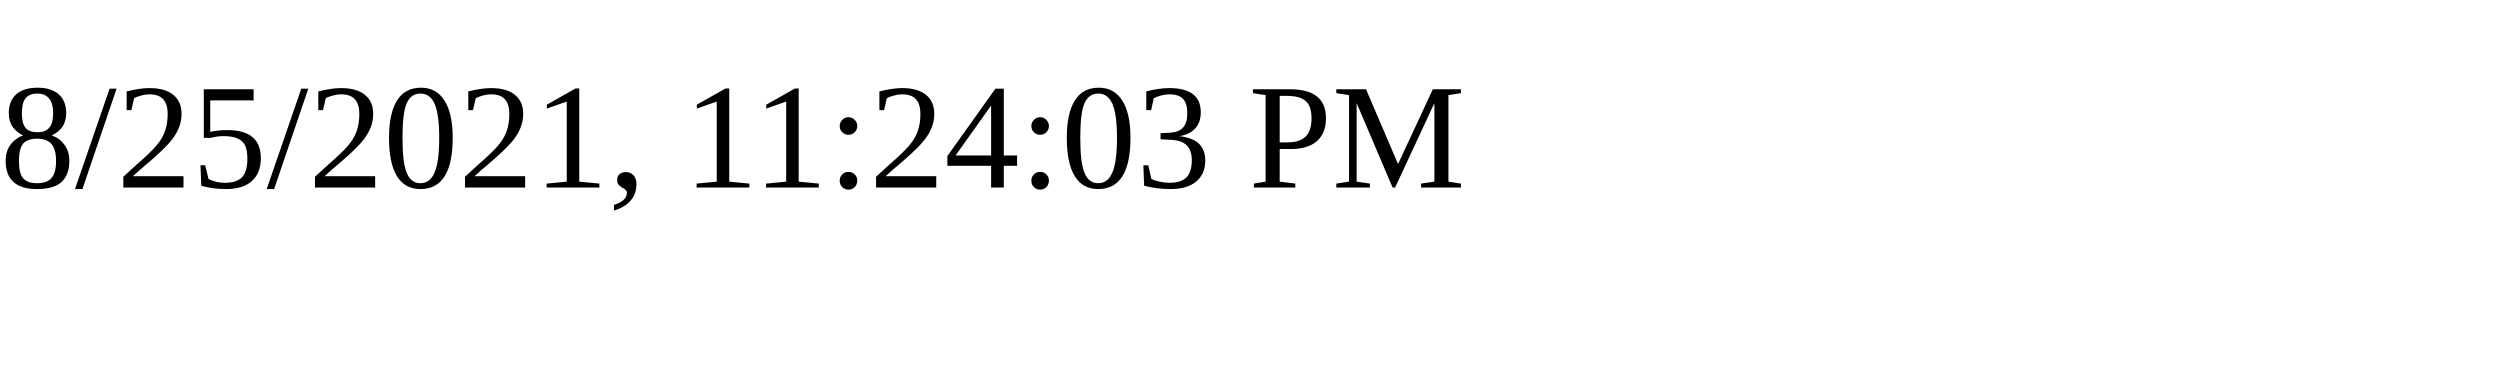
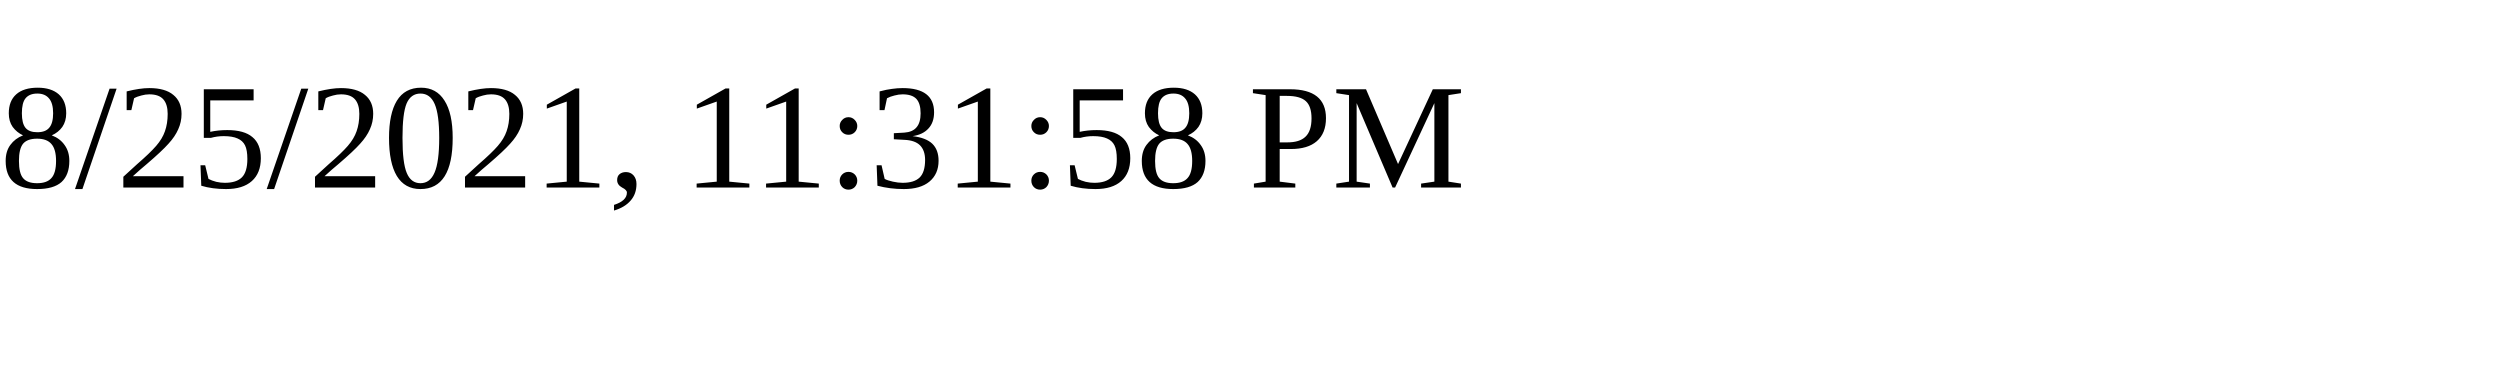
<svg xmlns="http://www.w3.org/2000/svg" height="30" width="200">
-   <text x="0" y="15">8/25/2021, 11:24:03 PM</text>
+   <text x="0" y="15">8/25/2021, 11:31:58 PM</text>
</svg>
